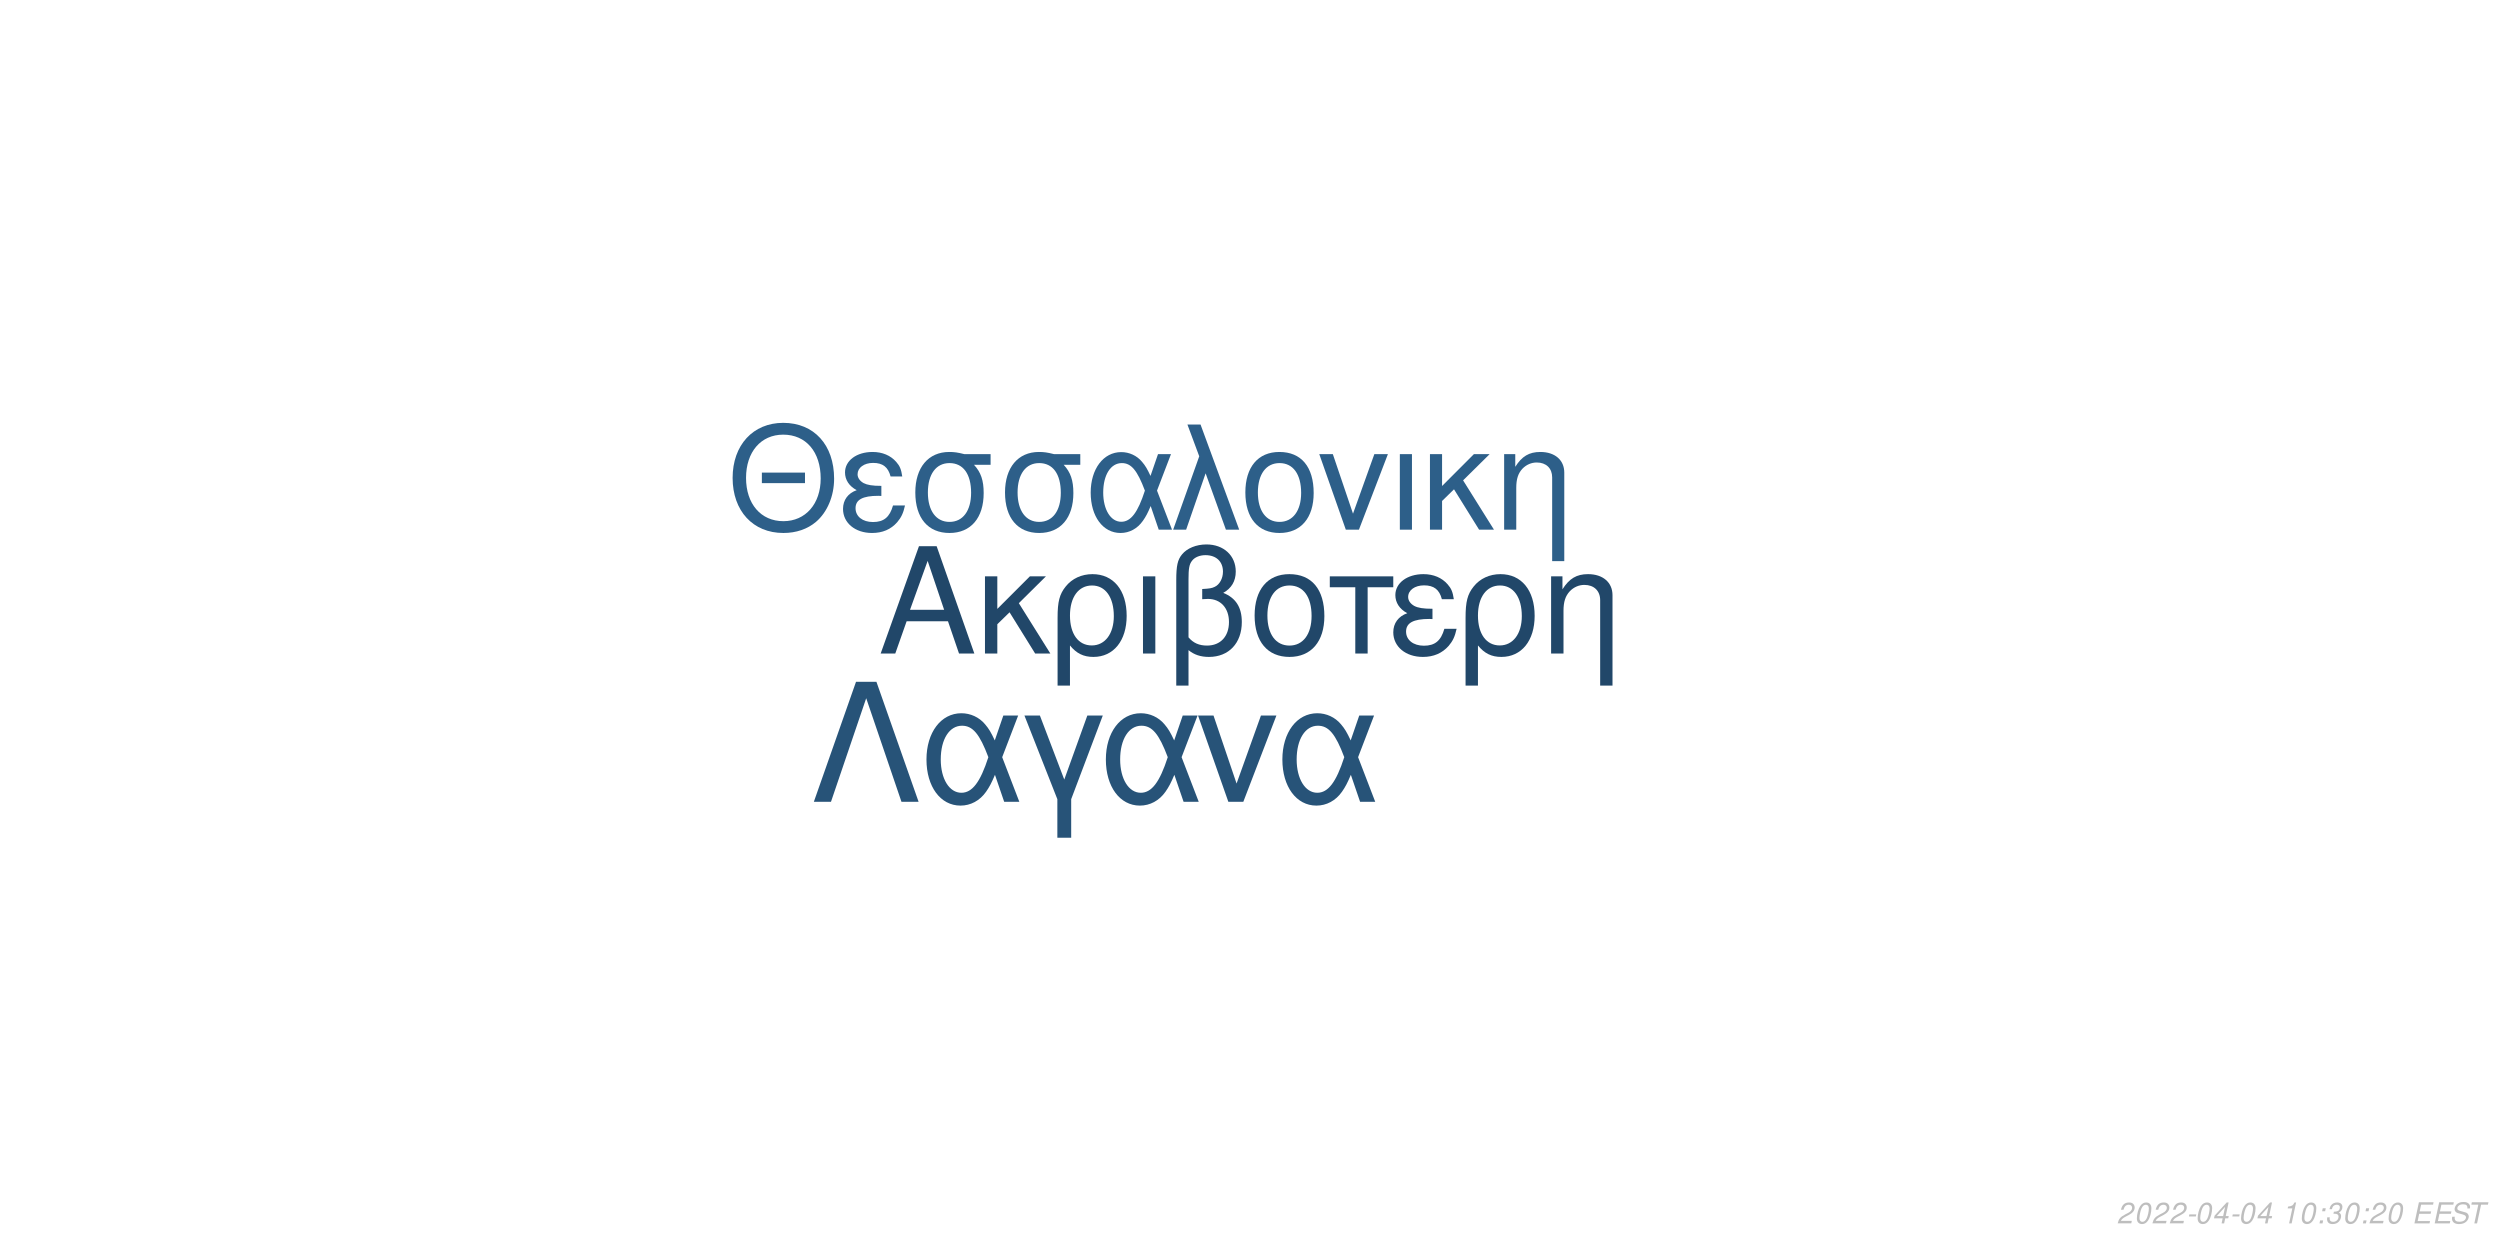
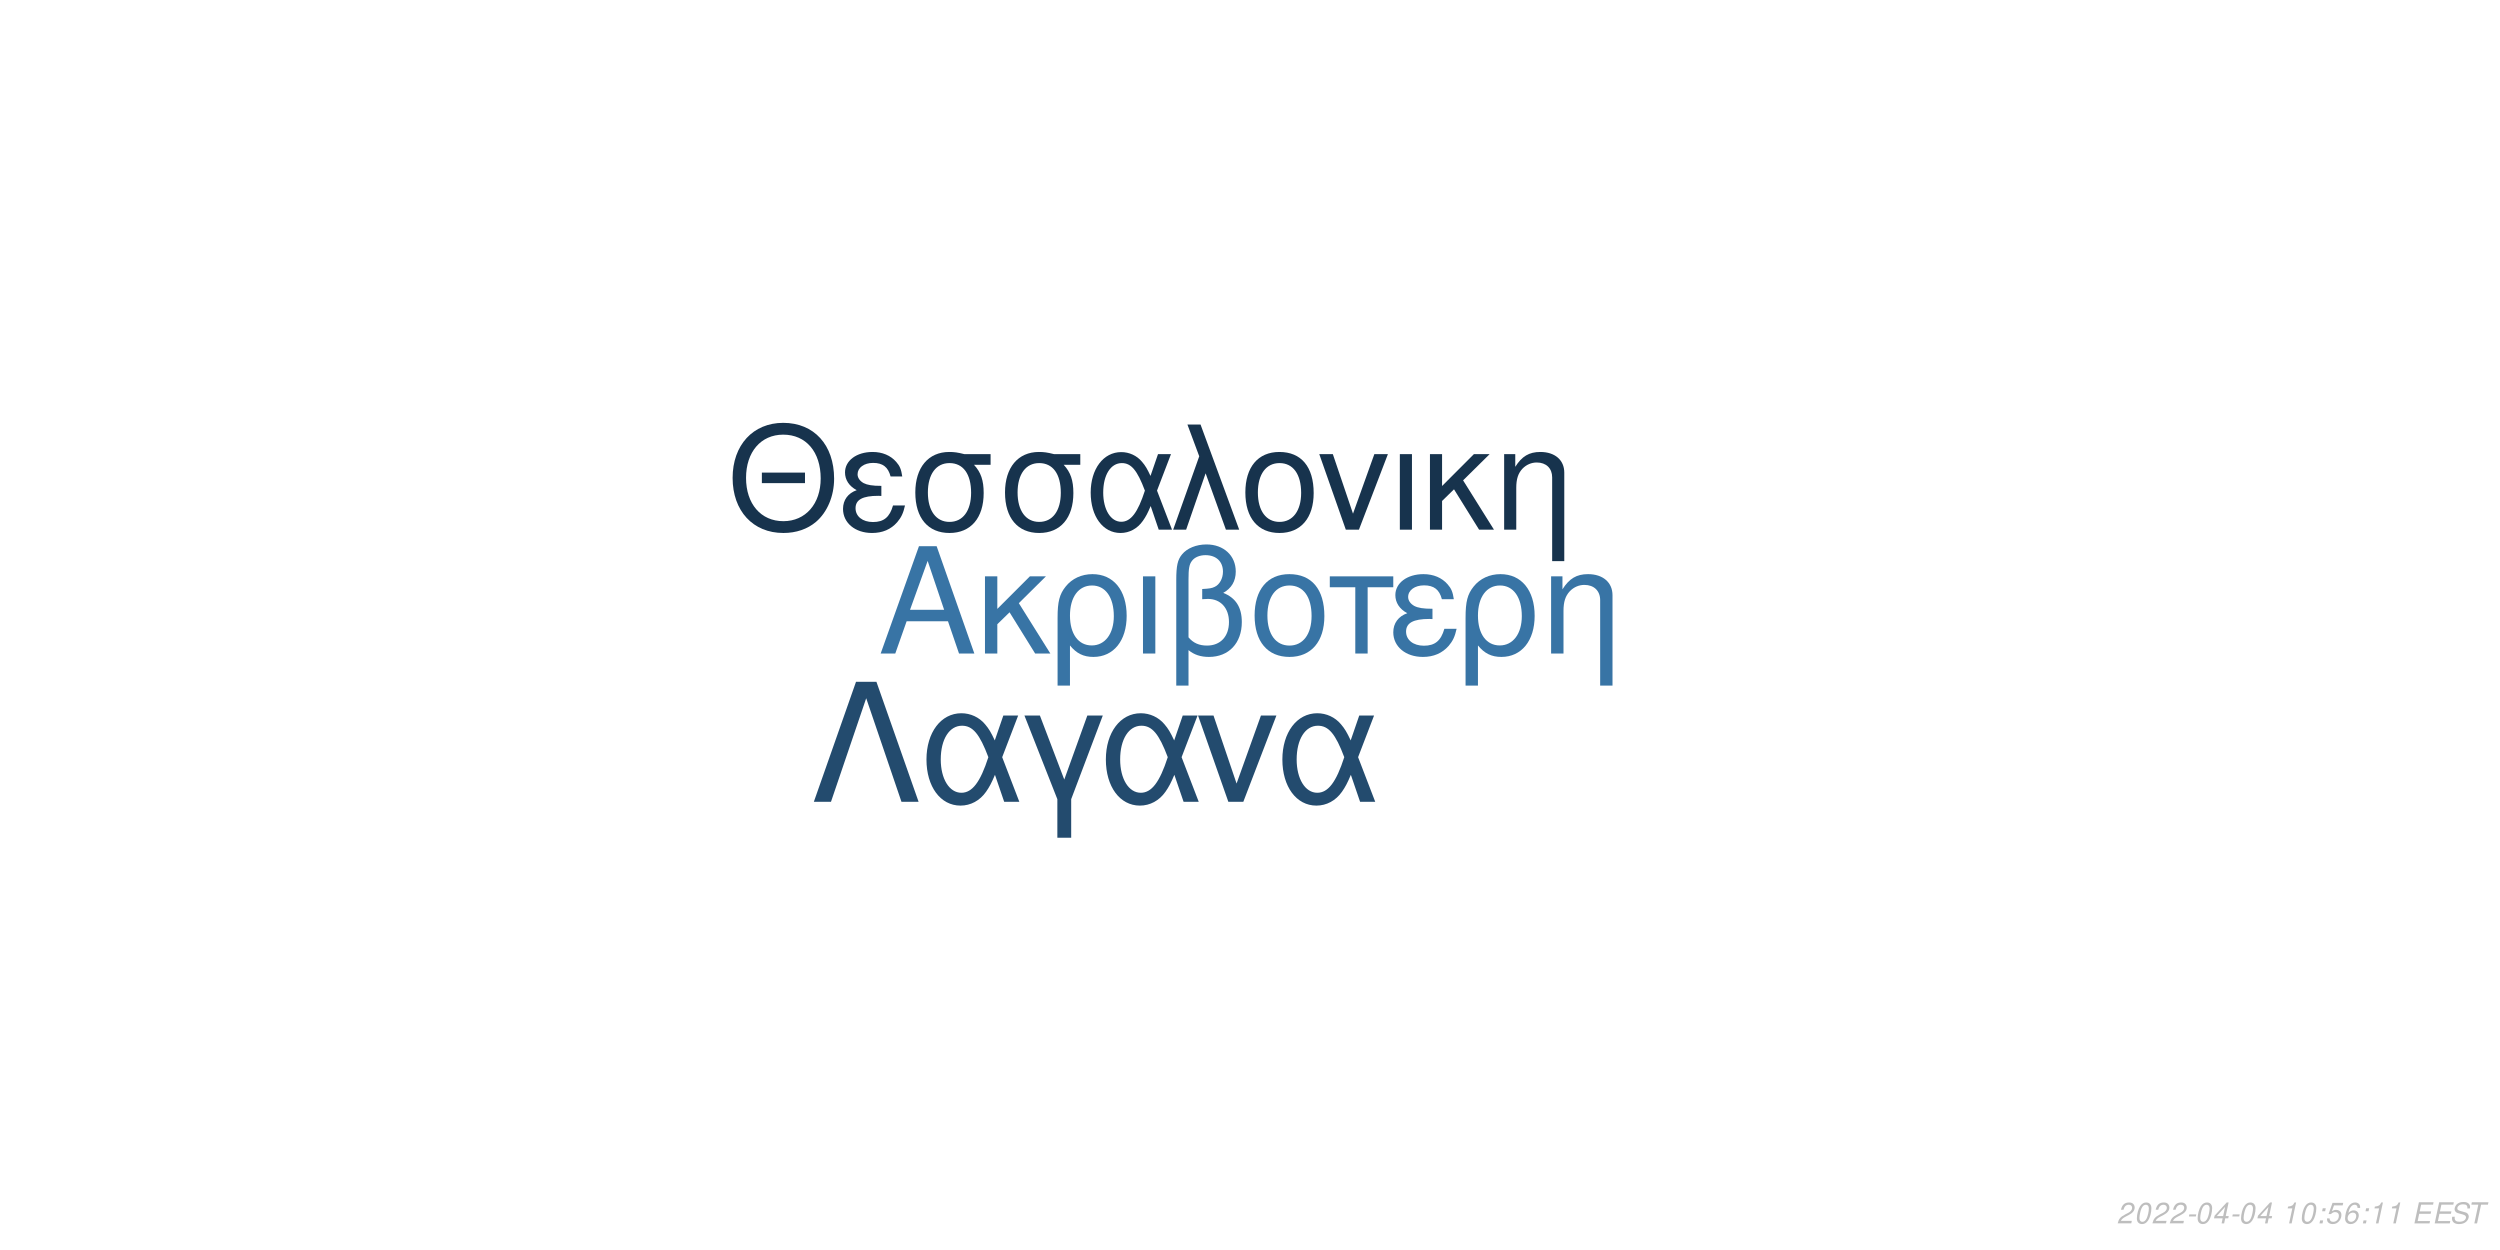
<svg xmlns="http://www.w3.org/2000/svg" xmlns:xlink="http://www.w3.org/1999/xlink" width="864pt" height="432pt" viewBox="0 0 864 432" version="1.1">
  <defs>
    <g>
      <symbol overflow="visible" id="glyph0-0">
        <path style="stroke:none;" d="" />
      </symbol>
      <symbol overflow="visible" id="glyph0-1">
        <path style="stroke:none;" d="M 24.125 -11.141 L 27.938 0 L 33.234 0 L 20.203 -37.094 L 14.094 -37.094 L 0.859 0 L 5.906 0 L 9.828 -11.141 Z M 22.797 -15.109 L 11 -15.109 L 17.094 -32.016 Z M 22.797 -15.109 " />
      </symbol>
      <symbol overflow="visible" id="glyph0-2">
        <path style="stroke:none;" d="M 7.172 -15.422 L 7.172 -26.672 L 2.906 -26.672 L 2.906 0 L 7.172 0 L 7.172 -10.125 L 11.406 -14.25 L 20.25 0 L 25.5 0 L 14.609 -17.406 L 23.969 -26.672 L 18.422 -26.672 Z M 7.172 -15.422 " />
      </symbol>
      <symbol overflow="visible" id="glyph0-3">
        <path style="stroke:none;" d="M 3 11.094 L 7.281 11.094 L 7.281 -2.797 C 9.516 -0.047 11.953 1.172 15.375 1.172 C 22.344 1.172 26.875 -4.422 26.875 -13.031 C 26.875 -21.891 22.297 -27.438 15.062 -27.438 C 11.297 -27.438 7.984 -25.906 5.797 -23.156 C 3.672 -20.516 3 -17.969 3 -12.359 Z M 14.906 -23.516 C 19.547 -23.516 22.438 -19.438 22.438 -12.922 C 22.438 -6.812 19.391 -2.797 14.812 -2.797 C 10.172 -2.797 7.281 -6.766 7.281 -13.125 C 7.281 -19.484 10.234 -23.516 14.906 -23.516 Z M 14.906 -23.516 " />
      </symbol>
      <symbol overflow="visible" id="glyph0-4">
        <path style="stroke:none;" d="M 3.516 0 L 7.781 0 L 7.781 -26.672 L 3.516 -26.672 Z M 3.516 0 " />
      </symbol>
      <symbol overflow="visible" id="glyph0-5">
        <path style="stroke:none;" d="M 4.016 11.094 L 8.25 11.094 L 8.25 -1.172 C 10.172 0.406 12.422 1.172 15.312 1.172 C 22.188 1.172 26.672 -3.609 26.672 -10.891 C 26.672 -15.984 24.578 -19.234 20.25 -20.969 C 23.109 -22.547 24.578 -25.031 24.578 -28.344 C 24.578 -33.844 20.406 -37.703 14.453 -37.703 C 10.938 -37.703 7.734 -36.391 6 -34.25 C 4.484 -32.422 4.016 -30.328 4.016 -25.391 Z M 8.25 -25.656 C 8.25 -29.359 8.5 -30.844 9.469 -32.062 C 10.375 -33.281 12.156 -34 14.094 -34 C 17.812 -34 20.156 -31.812 20.156 -28.297 C 20.156 -25.953 18.984 -23.812 17.297 -23.047 C 16.281 -22.547 15.469 -22.438 12.984 -22.297 L 12.984 -18.781 C 13.734 -18.828 14.344 -18.875 14.969 -18.875 C 19.344 -18.875 22.234 -15.719 22.234 -10.891 C 22.234 -5.906 19.281 -2.75 14.656 -2.75 C 11.953 -2.75 9.922 -3.609 8.25 -5.594 Z M 8.25 -25.656 " />
      </symbol>
      <symbol overflow="visible" id="glyph0-6">
        <path style="stroke:none;" d="M 14.094 -27.438 C 6.562 -27.438 2.094 -22.094 2.094 -13.125 C 2.094 -4.125 6.562 1.172 14.141 1.172 C 21.672 1.172 26.203 -4.172 26.203 -12.922 C 26.203 -22.188 21.828 -27.438 14.094 -27.438 Z M 14.141 -23.516 C 18.938 -23.516 21.781 -19.594 21.781 -12.984 C 21.781 -6.672 18.828 -2.75 14.141 -2.75 C 9.422 -2.75 6.516 -6.672 6.516 -13.125 C 6.516 -19.594 9.422 -23.516 14.141 -23.516 Z M 14.141 -23.516 " />
      </symbol>
      <symbol overflow="visible" id="glyph0-7">
        <path style="stroke:none;" d="M 7.891 0 L 12.156 0 L 12.156 -22.906 L 21.016 -22.906 L 21.016 -26.672 L -0.922 -26.672 L -0.922 -22.906 L 7.891 -22.906 Z M 7.891 0 " />
      </symbol>
      <symbol overflow="visible" id="glyph0-8">
        <path style="stroke:none;" d="M 14.562 -15.469 C 11.344 -15.469 9.562 -15.781 8.297 -16.438 C 6.922 -17.203 6.156 -18.328 6.156 -19.547 C 6.156 -21.891 8.453 -23.562 11.656 -23.562 C 15.062 -23.562 16.953 -22.094 17.812 -18.781 L 21.938 -18.781 C 21.578 -21.266 21.062 -22.5 19.797 -23.922 C 17.812 -26.203 14.906 -27.438 11.453 -27.438 C 5.797 -27.438 1.734 -24.375 1.734 -20.203 C 1.734 -17.609 3.156 -15.375 5.859 -13.938 C 2.797 -12.875 1.016 -10.484 1.016 -7.328 C 1.016 -2.391 5.297 1.172 11.25 1.172 C 14.969 1.172 17.906 -0.109 20.156 -2.641 C 21.578 -4.328 22.297 -5.797 22.906 -8.547 L 18.672 -8.547 C 17.5 -4.422 15.422 -2.703 11.609 -2.703 C 7.938 -2.703 5.438 -4.688 5.438 -7.578 C 5.438 -10.578 7.938 -11.953 13.484 -11.953 C 13.641 -11.953 14.094 -11.953 14.562 -11.906 Z M 14.562 -15.469 " />
      </symbol>
      <symbol overflow="visible" id="glyph0-9">
        <path style="stroke:none;" d="M 3.562 -26.672 L 3.562 0 L 7.844 0 L 7.844 -14.703 C 7.844 -17.906 8.5 -19.891 10.031 -21.531 C 11.406 -22.953 13.188 -23.719 15.062 -23.719 C 18.375 -23.719 20.516 -21.672 20.516 -18.469 L 20.516 11.094 L 24.781 11.094 L 24.781 -20.156 C 24.781 -24.578 21.469 -27.438 16.328 -27.438 C 12.359 -27.438 9.828 -25.906 7.484 -22.188 L 7.484 -26.672 Z M 3.562 -26.672 " />
      </symbol>
      <symbol overflow="visible" id="glyph1-0">
        <path style="stroke:none;" d="" />
      </symbol>
      <symbol overflow="visible" id="glyph1-1">
        <path style="stroke:none;" d="M 26.859 -19.734 L 11.953 -19.734 L 11.953 -16.094 L 26.859 -16.094 Z M 19.328 -36.922 C 8.922 -36.922 1.844 -29.25 1.844 -17.891 C 1.844 -6.484 8.875 1.141 19.391 1.141 C 23.812 1.141 27.703 -0.203 30.641 -2.688 C 34.578 -6.031 36.922 -11.656 36.922 -17.594 C 36.922 -29.297 30 -36.922 19.328 -36.922 Z M 19.328 -32.844 C 27.203 -32.844 32.281 -26.906 32.281 -17.688 C 32.281 -8.922 27.062 -2.938 19.391 -2.938 C 11.609 -2.938 6.484 -8.922 6.484 -17.891 C 6.484 -26.859 11.609 -32.844 19.328 -32.844 Z M 19.328 -32.844 " />
      </symbol>
      <symbol overflow="visible" id="glyph1-2">
        <path style="stroke:none;" d="M 14.25 -15.141 C 11.109 -15.141 9.375 -15.453 8.125 -16.094 C 6.781 -16.844 6.031 -17.938 6.031 -19.141 C 6.031 -21.422 8.266 -23.078 11.406 -23.078 C 14.75 -23.078 16.594 -21.625 17.438 -18.391 L 21.469 -18.391 C 21.125 -20.828 20.625 -22.031 19.391 -23.422 C 17.438 -25.656 14.594 -26.859 11.219 -26.859 C 5.688 -26.859 1.688 -23.875 1.688 -19.781 C 1.688 -17.234 3.094 -15.047 5.734 -13.656 C 2.734 -12.609 1 -10.266 1 -7.172 C 1 -2.344 5.188 1.141 11.016 1.141 C 14.656 1.141 17.547 -0.094 19.734 -2.594 C 21.125 -4.234 21.828 -5.688 22.422 -8.375 L 18.281 -8.375 C 17.141 -4.328 15.094 -2.641 11.359 -2.641 C 7.766 -2.641 5.328 -4.578 5.328 -7.422 C 5.328 -10.359 7.766 -11.703 13.203 -11.703 C 13.359 -11.703 13.797 -11.703 14.25 -11.656 Z M 14.25 -15.141 " />
      </symbol>
      <symbol overflow="visible" id="glyph1-3">
        <path style="stroke:none;" d="M 29 -26.109 L 19.938 -26.109 C 17.594 -26.703 16.438 -26.859 14.703 -26.859 C 7.469 -26.859 2.984 -21.469 2.984 -12.859 C 2.984 -4.031 7.375 1.141 14.797 1.141 C 22.172 1.141 26.609 -4.078 26.609 -12.656 C 26.609 -17.047 25.656 -19.828 23.266 -22.422 L 29 -22.422 Z M 14.797 -23.016 C 19.531 -23.016 22.266 -19.234 22.266 -12.75 C 22.266 -6.531 19.438 -2.688 14.797 -2.688 C 10.172 -2.688 7.328 -6.531 7.328 -12.859 C 7.328 -19.188 10.172 -23.016 14.797 -23.016 Z M 14.797 -23.016 " />
      </symbol>
      <symbol overflow="visible" id="glyph1-4">
        <path style="stroke:none;" d="M 29.344 -26.109 L 24.859 -26.109 L 22.266 -18.578 C 21.125 -21.031 20.484 -22.125 19.328 -23.469 C 17.547 -25.609 14.906 -26.812 12.156 -26.812 C 5.984 -26.812 1.594 -20.984 1.594 -12.812 C 1.594 -4.578 5.828 1.141 11.906 1.141 C 14.953 1.141 17.734 -0.344 19.625 -3.047 C 20.672 -4.531 21.281 -5.688 22.328 -8.172 L 25.109 0 L 29.703 0 L 24.516 -13.5 Z M 20.328 -13.5 C 17.891 -5.922 15.453 -2.734 12.156 -2.734 C 8.516 -2.734 5.922 -6.922 5.922 -12.812 C 5.922 -18.938 8.516 -23.016 12.359 -23.016 C 15.594 -23.016 17.688 -20.531 20.328 -13.5 Z M 20.328 -13.5 " />
      </symbol>
      <symbol overflow="visible" id="glyph1-5">
        <path style="stroke:none;" d="M 1.094 0 L 5.578 0 L 12.312 -19.484 L 19.328 0 L 23.922 0 L 10.562 -36.328 L 6.031 -36.328 L 10.109 -25.359 Z M 1.094 0 " />
      </symbol>
      <symbol overflow="visible" id="glyph1-6">
        <path style="stroke:none;" d="M 13.797 -26.859 C 6.422 -26.859 2.047 -21.625 2.047 -12.859 C 2.047 -4.031 6.422 1.141 13.859 1.141 C 21.234 1.141 25.656 -4.078 25.656 -12.656 C 25.656 -21.719 21.375 -26.859 13.797 -26.859 Z M 13.859 -23.016 C 18.531 -23.016 21.328 -19.188 21.328 -12.703 C 21.328 -6.531 18.438 -2.688 13.859 -2.688 C 9.219 -2.688 6.375 -6.531 6.375 -12.859 C 6.375 -19.188 9.219 -23.016 13.859 -23.016 Z M 13.859 -23.016 " />
      </symbol>
      <symbol overflow="visible" id="glyph1-7">
        <path style="stroke:none;" d="M 14.297 0 L 24.312 -26.109 L 19.625 -26.109 L 12.25 -5.531 L 5.281 -26.109 L 0.594 -26.109 L 9.766 0 Z M 14.297 0 " />
      </symbol>
      <symbol overflow="visible" id="glyph1-8">
        <path style="stroke:none;" d="M 3.438 0 L 7.625 0 L 7.625 -26.109 L 3.438 -26.109 Z M 3.438 0 " />
      </symbol>
      <symbol overflow="visible" id="glyph1-9">
        <path style="stroke:none;" d="M 7.031 -15.094 L 7.031 -26.109 L 2.844 -26.109 L 2.844 0 L 7.031 0 L 7.031 -9.922 L 11.156 -13.953 L 19.828 0 L 24.969 0 L 14.297 -17.047 L 23.469 -26.109 L 18.031 -26.109 Z M 7.031 -15.094 " />
      </symbol>
      <symbol overflow="visible" id="glyph1-10">
        <path style="stroke:none;" d="M 3.484 -26.109 L 3.484 0 L 7.672 0 L 7.672 -14.406 C 7.672 -17.547 8.328 -19.484 9.812 -21.078 C 11.156 -22.469 12.906 -23.219 14.75 -23.219 C 17.984 -23.219 20.078 -21.234 20.078 -18.094 L 20.078 10.859 L 24.266 10.859 L 24.266 -19.734 C 24.266 -24.062 21.031 -26.859 16 -26.859 C 12.109 -26.859 9.609 -25.359 7.328 -21.719 L 7.328 -26.109 Z M 3.484 -26.109 " />
      </symbol>
      <symbol overflow="visible" id="glyph2-0">
        <path style="stroke:none;" d="" />
      </symbol>
      <symbol overflow="visible" id="glyph2-1">
        <path style="stroke:none;" d="M 22.531 -41.484 L 15.484 -41.484 L 0.906 0 L 6.828 0 L 19 -35.797 L 31.188 0 L 37.109 0 Z M 22.531 -41.484 " />
      </symbol>
      <symbol overflow="visible" id="glyph2-2">
        <path style="stroke:none;" d="M 33.516 -29.812 L 28.391 -29.812 L 25.438 -21.219 C 24.125 -24.016 23.391 -25.266 22.078 -26.797 C 20.031 -29.25 17.016 -30.609 13.891 -30.609 C 6.828 -30.609 1.828 -23.953 1.828 -14.625 C 1.828 -5.234 6.656 1.312 13.594 1.312 C 17.078 1.312 20.266 -0.391 22.422 -3.469 C 23.609 -5.172 24.297 -6.484 25.5 -9.328 L 28.688 0 L 33.922 0 L 28 -15.422 Z M 23.219 -15.422 C 20.422 -6.766 17.641 -3.125 13.891 -3.125 C 9.734 -3.125 6.766 -7.906 6.766 -14.625 C 6.766 -21.625 9.734 -26.297 14.109 -26.297 C 17.812 -26.297 20.203 -23.453 23.219 -15.422 Z M 23.219 -15.422 " />
      </symbol>
      <symbol overflow="visible" id="glyph2-3">
        <path style="stroke:none;" d="M 12.062 12.406 L 16.844 12.406 L 16.844 -0.906 L 27.766 -29.812 L 22.422 -29.812 L 14.453 -7.688 L 6.031 -29.812 L 0.688 -29.812 L 12.062 -0.906 Z M 12.062 12.406 " />
      </symbol>
      <symbol overflow="visible" id="glyph2-4">
        <path style="stroke:none;" d="M 16.328 0 L 27.766 -29.812 L 22.422 -29.812 L 14 -6.312 L 6.031 -29.812 L 0.688 -29.812 L 11.156 0 Z M 16.328 0 " />
      </symbol>
      <symbol overflow="visible" id="glyph3-0">
        <path style="stroke:none;" d="" />
      </symbol>
      <symbol overflow="visible" id="glyph3-1">
        <path style="stroke:none;" d="M 5.234 -0.875 L 1.469 -0.875 C 1.641 -1.375 2.203 -1.891 3.109 -2.344 L 4.234 -2.938 C 5.562 -3.625 6.219 -4.469 6.219 -5.484 C 6.219 -5.938 6.062 -6.359 5.797 -6.656 C 5.469 -7.047 4.984 -7.234 4.312 -7.234 C 2.766 -7.234 1.891 -6.453 1.484 -4.734 L 2.375 -4.734 C 2.484 -5.188 2.609 -5.484 2.797 -5.75 C 3.094 -6.203 3.609 -6.453 4.188 -6.453 C 4.891 -6.453 5.344 -6.031 5.344 -5.375 C 5.344 -4.703 4.859 -4.094 4.016 -3.656 L 2.984 -3.125 C 1.234 -2.188 0.797 -1.656 0.344 -0.016 L 5.047 -0.016 Z M 5.234 -0.875 " />
      </symbol>
      <symbol overflow="visible" id="glyph3-2">
        <path style="stroke:none;" d="M 4.203 -7.234 C 3.375 -7.234 2.688 -6.812 2.125 -5.984 C 1.484 -5.047 0.984 -3.188 0.984 -1.734 C 0.984 -1.109 1.172 -0.562 1.484 -0.266 C 1.797 0.047 2.281 0.234 2.766 0.234 C 3.625 0.234 4.281 -0.156 4.859 -1.016 C 5.516 -1.953 6 -3.797 6 -5.266 C 6 -6.5 5.328 -7.234 4.203 -7.234 Z M 4.094 -6.453 C 4.734 -6.453 5.125 -5.984 5.125 -5.156 C 5.125 -4.203 4.781 -2.625 4.406 -1.812 C 3.984 -0.938 3.516 -0.547 2.875 -0.547 C 2.25 -0.547 1.875 -1.031 1.875 -1.828 C 1.875 -2.797 2.203 -4.344 2.594 -5.203 C 2.984 -6.047 3.453 -6.453 4.094 -6.453 Z M 4.094 -6.453 " />
      </symbol>
      <symbol overflow="visible" id="glyph3-3">
        <path style="stroke:none;" d="M 3.516 -3.125 L 1.125 -3.125 L 0.969 -2.406 L 3.359 -2.406 Z M 3.516 -3.125 " />
      </symbol>
      <symbol overflow="visible" id="glyph3-4">
        <path style="stroke:none;" d="M 3.625 -1.75 L 3.266 0 L 4.141 0 L 4.516 -1.75 L 5.562 -1.75 L 5.734 -2.531 L 4.688 -2.531 L 5.688 -7.234 L 5.016 -7.234 L 0.844 -2.672 L 0.641 -1.75 Z M 3.797 -2.531 L 1.594 -2.531 L 4.469 -5.703 Z M 3.797 -2.531 " />
      </symbol>
      <symbol overflow="visible" id="glyph3-5">
        <path style="stroke:none;" d="" />
      </symbol>
      <symbol overflow="visible" id="glyph3-6">
        <path style="stroke:none;" d="M 3.703 -5.188 L 2.594 0 L 3.469 0 L 5.016 -7.234 L 4.438 -7.234 C 3.906 -6.156 3.688 -6.016 2.234 -5.812 L 2.109 -5.188 Z M 3.703 -5.188 " />
      </symbol>
      <symbol overflow="visible" id="glyph3-7">
        <path style="stroke:none;" d="M 2.359 -1.031 L 1.312 -1.031 L 1.094 0 L 2.141 0 Z M 3.266 -5.234 L 2.219 -5.234 L 2 -4.203 L 3.047 -4.203 Z M 3.266 -5.234 " />
      </symbol>
      <symbol overflow="visible" id="glyph3-8">
-         <path style="stroke:none;" d="M 2.922 -3.312 C 3.125 -3.344 3.234 -3.344 3.375 -3.344 C 4.203 -3.344 4.688 -3 4.688 -2.406 C 4.688 -1.312 3.906 -0.547 2.781 -0.547 C 2.047 -0.547 1.594 -0.938 1.594 -1.562 C 1.594 -1.719 1.609 -1.844 1.656 -2.094 L 0.766 -2.094 C 0.734 -1.797 0.719 -1.641 0.719 -1.469 C 0.719 -0.375 1.406 0.234 2.641 0.234 C 3.547 0.234 4.297 -0.078 4.812 -0.656 C 5.266 -1.156 5.562 -1.875 5.562 -2.547 C 5.562 -3.125 5.344 -3.453 4.797 -3.734 C 5.641 -4.234 6.016 -4.844 6.016 -5.734 C 6.016 -6.656 5.312 -7.234 4.203 -7.234 C 3.375 -7.234 2.672 -6.938 2.188 -6.375 C 1.891 -6.031 1.703 -5.641 1.516 -4.906 L 2.391 -4.906 C 2.5 -5.359 2.594 -5.594 2.734 -5.812 C 3.047 -6.234 3.516 -6.453 4.078 -6.453 C 4.734 -6.453 5.141 -6.125 5.141 -5.578 C 5.141 -5.188 5.016 -4.797 4.797 -4.547 C 4.516 -4.234 4 -4.062 3.266 -4.062 L 3.078 -4.062 Z M 2.922 -3.312 " />
+         <path style="stroke:none;" d="M 6.297 -7.094 L 2.594 -7.094 L 1.234 -3.234 L 2.047 -3.234 C 2.656 -3.766 2.938 -3.906 3.531 -3.906 C 4.328 -3.906 4.797 -3.453 4.797 -2.688 C 4.797 -1.438 3.969 -0.547 2.828 -0.547 C 2.031 -0.547 1.609 -0.938 1.578 -1.734 L 0.703 -1.734 L 0.703 -1.516 C 0.703 -0.938 0.844 -0.547 1.188 -0.266 C 1.562 0.062 2.078 0.234 2.703 0.234 C 3.656 0.234 4.391 -0.156 4.984 -0.922 C 5.422 -1.5 5.672 -2.234 5.672 -2.953 C 5.672 -4 4.938 -4.672 3.812 -4.672 C 3.328 -4.672 2.906 -4.547 2.406 -4.234 L 3.109 -6.219 L 6.109 -6.219 Z M 6.297 -7.094 " />
      </symbol>
      <symbol overflow="visible" id="glyph3-9">
+         <path style="stroke:none;" d="M 6.125 -5.344 L 6.141 -5.625 C 6.141 -6.609 5.453 -7.234 4.391 -7.234 C 3.438 -7.234 2.641 -6.719 2.016 -5.703 C 1.422 -4.781 0.938 -2.953 0.938 -1.688 C 0.938 -0.516 1.688 0.234 2.859 0.234 C 3.703 0.234 4.438 -0.156 5 -0.875 C 5.406 -1.422 5.672 -2.156 5.672 -2.766 C 5.672 -3.812 4.969 -4.5 3.906 -4.5 C 3.234 -4.5 2.672 -4.234 2.094 -3.625 C 2.406 -5.375 3.234 -6.453 4.25 -6.453 C 4.703 -6.453 5.062 -6.234 5.172 -5.844 C 5.203 -5.719 5.234 -5.578 5.25 -5.344 Z M 3.656 -3.734 C 4.344 -3.734 4.797 -3.281 4.797 -2.625 C 4.797 -1.469 3.984 -0.547 2.984 -0.547 C 2.297 -0.547 1.812 -1.047 1.812 -1.766 C 1.812 -2.859 2.625 -3.734 3.656 -3.734 Z M 3.656 -3.734 " />
+       </symbol>
+       <symbol overflow="visible" id="glyph3-10">
        <path style="stroke:none;" d="M 2.547 -3.312 L 6.5 -3.312 L 6.688 -4.141 L 2.719 -4.141 L 3.219 -6.469 L 7.344 -6.469 L 7.516 -7.297 L 2.453 -7.297 L 0.906 0 L 6.125 0 L 6.297 -0.812 L 2.016 -0.812 Z M 2.547 -3.312 " />
      </symbol>
-       <symbol overflow="visible" id="glyph3-10">
+       <symbol overflow="visible" id="glyph3-11">
        <path style="stroke:none;" d="M 7.062 -5.156 C 7.125 -5.438 7.141 -5.562 7.141 -5.703 C 7.141 -6.156 6.938 -6.594 6.594 -6.891 C 6.188 -7.25 5.656 -7.406 4.875 -7.406 C 3.844 -7.406 3.047 -7.125 2.5 -6.562 C 2.094 -6.141 1.781 -5.438 1.781 -4.922 C 1.781 -4.297 2.219 -3.766 2.891 -3.562 L 4.594 -3.094 C 5.406 -2.859 5.734 -2.578 5.734 -2.094 C 5.734 -1.781 5.547 -1.406 5.266 -1.141 C 4.844 -0.766 4.266 -0.578 3.453 -0.578 C 2.328 -0.578 1.812 -0.984 1.812 -1.906 C 1.812 -2.047 1.812 -2.125 1.844 -2.312 L 0.984 -2.312 C 0.906 -2.062 0.891 -1.906 0.891 -1.688 C 0.891 -0.484 1.797 0.234 3.297 0.234 C 4.359 0.234 5.234 -0.062 5.812 -0.609 C 6.344 -1.078 6.688 -1.797 6.688 -2.375 C 6.688 -2.641 6.609 -2.906 6.453 -3.156 C 6.234 -3.5 5.938 -3.703 5.469 -3.828 L 3.75 -4.312 C 2.984 -4.547 2.734 -4.734 2.734 -5.188 C 2.734 -5.547 2.875 -5.844 3.188 -6.109 C 3.547 -6.438 4.031 -6.594 4.703 -6.594 C 5.266 -6.594 5.688 -6.484 5.906 -6.297 C 6.094 -6.125 6.219 -5.797 6.219 -5.516 C 6.219 -5.422 6.203 -5.344 6.188 -5.156 Z M 7.062 -5.156 " />
      </symbol>
-       <symbol overflow="visible" id="glyph3-11">
+       <symbol overflow="visible" id="glyph3-12">
        <path style="stroke:none;" d="M 4.938 -6.469 L 7.312 -6.469 L 7.484 -7.297 L 1.75 -7.297 L 1.578 -6.469 L 3.984 -6.469 L 2.609 0 L 3.547 0 Z M 4.938 -6.469 " />
      </symbol>
    </g>
  </defs>
  <g id="surface1">
    <rect x="0" y="0" width="864" height="432" style="fill:rgb(100%,100%,100%);fill-opacity:1;stroke:none;" />
-     <g style="fill:rgb(12.941%,27.843%,41.176%);fill-opacity:1;">
+     <g style="fill:rgb(21.961%,45.49%,64.706%);fill-opacity:1;">
      <use xlink:href="#glyph0-1" x="303.5" y="225.861" />
      <use xlink:href="#glyph0-2" x="337.5" y="225.861" />
      <use xlink:href="#glyph0-3" x="362.5" y="225.861" />
      <use xlink:href="#glyph0-4" x="391.5" y="225.861" />
      <use xlink:href="#glyph0-5" x="402.5" y="225.861" />
      <use xlink:href="#glyph0-6" x="431.5" y="225.861" />
      <use xlink:href="#glyph0-7" x="460.5" y="225.861" />
      <use xlink:href="#glyph0-8" x="480.5" y="225.861" />
      <use xlink:href="#glyph0-3" x="503.5" y="225.861" />
      <use xlink:href="#glyph0-9" x="532.5" y="225.861" />
    </g>
-     <g style="fill:rgb(17.647%,37.255%,53.725%);fill-opacity:1;">
+     <g style="fill:rgb(9.02%,20%,30.196%);fill-opacity:1;">
      <use xlink:href="#glyph1-1" x="251.348" y="183.058" />
      <use xlink:href="#glyph1-2" x="290.348" y="183.058" />
      <use xlink:href="#glyph1-3" x="313.348" y="183.058" />
      <use xlink:href="#glyph1-3" x="344.348" y="183.058" />
      <use xlink:href="#glyph1-4" x="375.348" y="183.058" />
      <use xlink:href="#glyph1-5" x="404.348" y="183.058" />
      <use xlink:href="#glyph1-6" x="428.348" y="183.058" />
      <use xlink:href="#glyph1-7" x="455.348" y="183.058" />
      <use xlink:href="#glyph1-8" x="480.348" y="183.058" />
      <use xlink:href="#glyph1-9" x="491.348" y="183.058" />
      <use xlink:href="#glyph1-10" x="516.348" y="183.058" />
    </g>
-     <g style="fill:rgb(15.294%,32.549%,47.059%);fill-opacity:1;">
+     <g style="fill:rgb(13.725%,29.412%,43.137%);fill-opacity:1;">
      <use xlink:href="#glyph2-1" x="280.359" y="277.105" />
      <use xlink:href="#glyph2-2" x="318.359" y="277.105" />
      <use xlink:href="#glyph2-3" x="353.359" y="277.105" />
      <use xlink:href="#glyph2-2" x="380.359" y="277.105" />
      <use xlink:href="#glyph2-4" x="413.359" y="277.105" />
      <use xlink:href="#glyph2-2" x="441.359" y="277.105" />
    </g>
    <g style="fill:rgb(74.51%,74.51%,74.51%);fill-opacity:1;">
      <use xlink:href="#glyph3-1" x="731.52" y="422.81" />
      <use xlink:href="#glyph3-2" x="737.52" y="422.81" />
      <use xlink:href="#glyph3-1" x="743.52" y="422.81" />
      <use xlink:href="#glyph3-1" x="749.52" y="422.81" />
      <use xlink:href="#glyph3-3" x="755.52" y="422.81" />
      <use xlink:href="#glyph3-2" x="758.52" y="422.81" />
      <use xlink:href="#glyph3-4" x="764.52" y="422.81" />
      <use xlink:href="#glyph3-3" x="770.52" y="422.81" />
      <use xlink:href="#glyph3-2" x="773.52" y="422.81" />
      <use xlink:href="#glyph3-4" x="779.52" y="422.81" />
      <use xlink:href="#glyph3-5" x="785.52" y="422.81" />
      <use xlink:href="#glyph3-6" x="788.52" y="422.81" />
      <use xlink:href="#glyph3-2" x="794.52" y="422.81" />
      <use xlink:href="#glyph3-7" x="800.52" y="422.81" />
      <use xlink:href="#glyph3-8" x="803.52" y="422.81" />
-       <use xlink:href="#glyph3-2" x="809.52" y="422.81" />
+       <use xlink:href="#glyph3-9" x="809.52" y="422.81" />
      <use xlink:href="#glyph3-7" x="815.52" y="422.81" />
-       <use xlink:href="#glyph3-1" x="818.52" y="422.81" />
-       <use xlink:href="#glyph3-2" x="824.52" y="422.81" />
+       <use xlink:href="#glyph3-6" x="818.52" y="422.81" />
+       <use xlink:href="#glyph3-6" x="824.52" y="422.81" />
      <use xlink:href="#glyph3-5" x="830.52" y="422.81" />
-       <use xlink:href="#glyph3-9" x="833.52" y="422.81" />
-       <use xlink:href="#glyph3-9" x="840.52" y="422.81" />
-       <use xlink:href="#glyph3-10" x="846.52" y="422.81" />
-       <use xlink:href="#glyph3-11" x="852.52" y="422.81" />
+       <use xlink:href="#glyph3-10" x="833.52" y="422.81" />
+       <use xlink:href="#glyph3-10" x="840.52" y="422.81" />
+       <use xlink:href="#glyph3-11" x="846.52" y="422.81" />
+       <use xlink:href="#glyph3-12" x="852.52" y="422.81" />
    </g>
  </g>
</svg>
